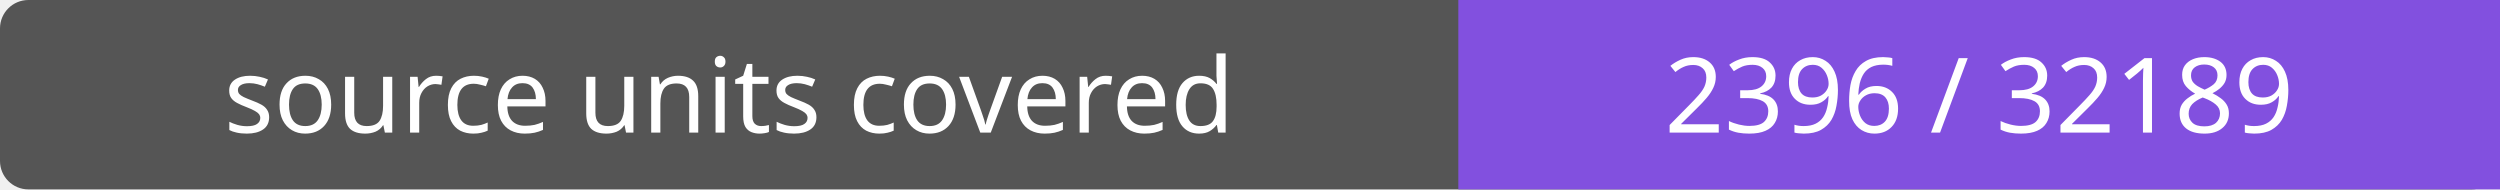
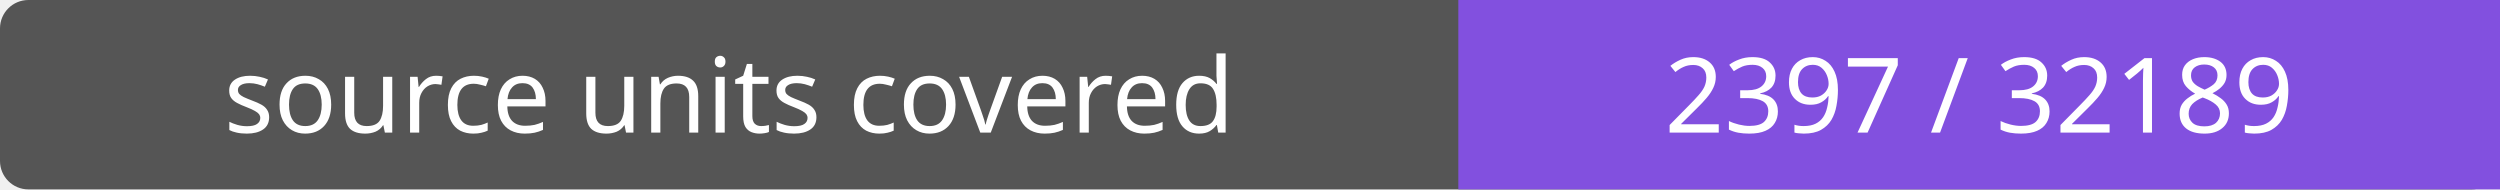
- <svg xmlns="http://www.w3.org/2000/svg" width="264" height="20" role="img" aria-label="source units covered: 2396 / 32189">
+ <svg xmlns="http://www.w3.org/2000/svg" width="264" height="20" role="img" aria-label="source units covered: 2397 / 32189">
  <rect width="264" height="20" rx="3" fill="#555" />
  <path fill="#8250df" d="M154 0h110v20H154z" />
  <g fill="#fff" text-anchor="middle" font-family="Verdana,sans-serif" font-size="11">
    <text x="77.0" y="14">source units covered</text>
-     <text x="209.0" y="14">2396 / 32189</text>
+     <text x="209.0" y="14">2397 / 32189</text>
  </g>
</svg>
